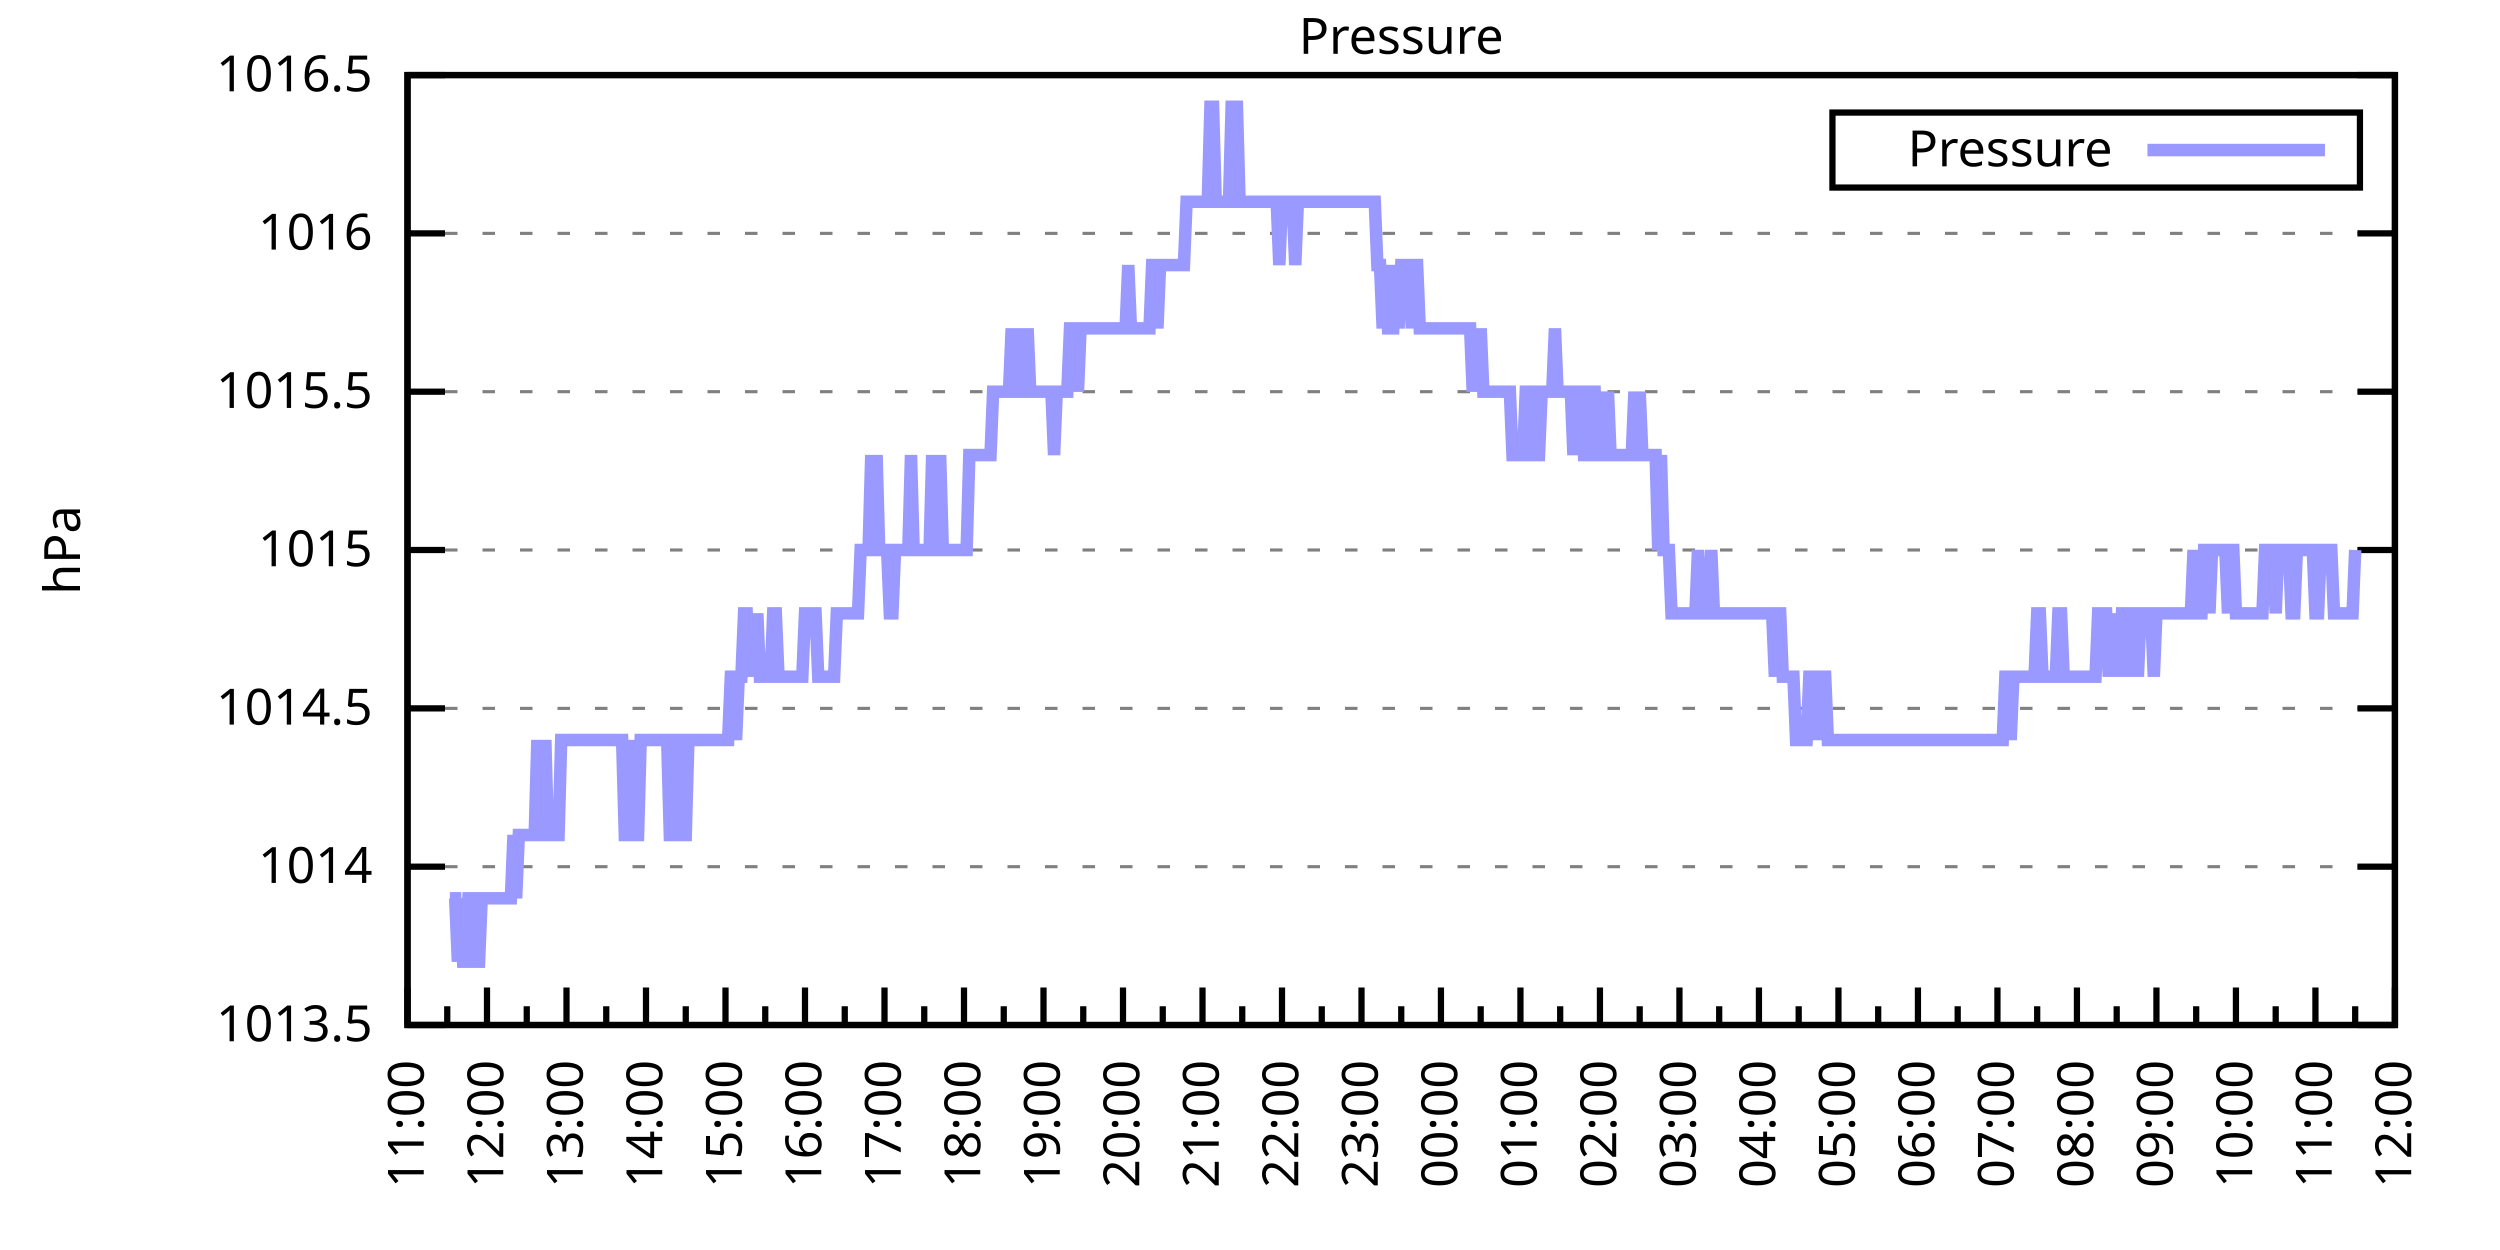
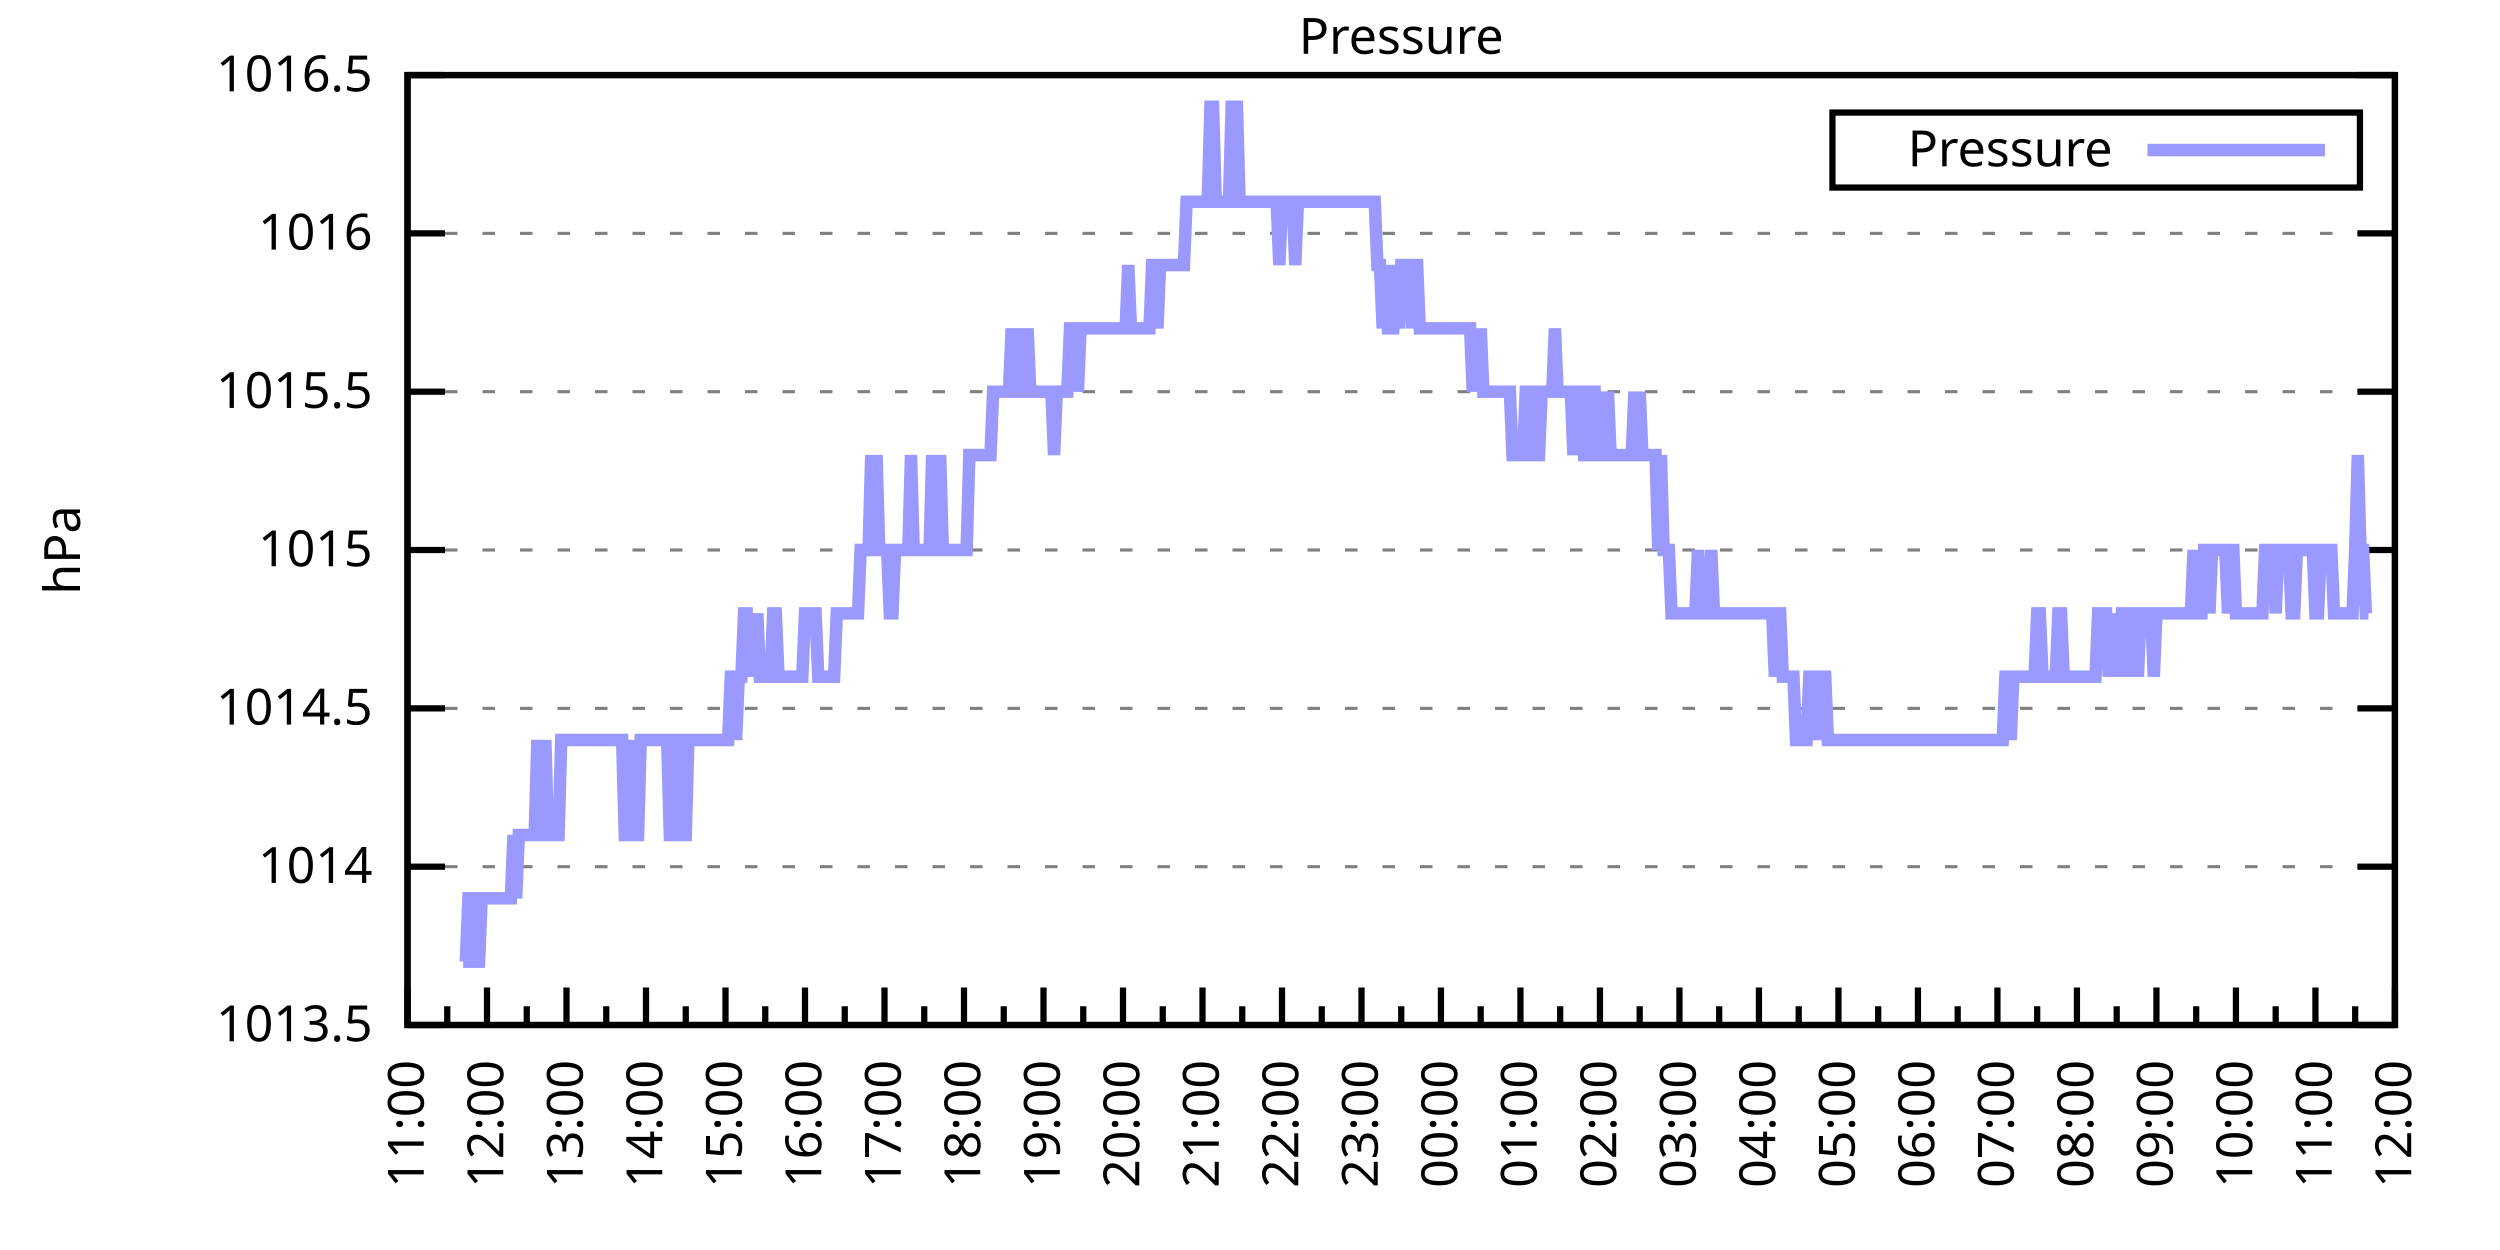
<svg xmlns="http://www.w3.org/2000/svg" xmlns:xlink="http://www.w3.org/1999/xlink" width="400" height="200" viewBox="0 0 400 200">
  <g id="gnuplot_canvas">
    <rect x="0" y="0" width="400" height="200" fill="none" />
    <defs>
      <circle id="gpDot" r="0.5" stroke-width="0.5" stroke="currentColor" />
      <path id="gpPt0" stroke-width="0.333" stroke="currentColor" d="M-1,0 h2 M0,-1 v2" />
      <path id="gpPt1" stroke-width="0.333" stroke="currentColor" d="M-1,-1 L1,1 M1,-1 L-1,1" />
      <path id="gpPt2" stroke-width="0.333" stroke="currentColor" d="M-1,0 L1,0 M0,-1 L0,1 M-1,-1 L1,1 M-1,1 L1,-1" />
      <rect id="gpPt3" stroke-width="0.333" stroke="currentColor" x="-1" y="-1" width="2" height="2" />
      <rect id="gpPt4" stroke-width="0.333" stroke="currentColor" fill="currentColor" x="-1" y="-1" width="2" height="2" />
      <circle id="gpPt5" stroke-width="0.333" stroke="currentColor" cx="0" cy="0" r="1" />
      <use xlink:href="#gpPt5" id="gpPt6" fill="currentColor" stroke="none" />
      <path id="gpPt7" stroke-width="0.333" stroke="currentColor" d="M0,-1.33 L-1.33,0.67 L1.33,0.67 z" />
      <use xlink:href="#gpPt7" id="gpPt8" fill="currentColor" stroke="none" />
      <use xlink:href="#gpPt7" id="gpPt9" stroke="currentColor" transform="rotate(180)" />
      <use xlink:href="#gpPt9" id="gpPt10" fill="currentColor" stroke="none" />
      <use xlink:href="#gpPt3" id="gpPt11" stroke="currentColor" transform="rotate(45)" />
      <use xlink:href="#gpPt11" id="gpPt12" fill="currentColor" stroke="none" />
      <path id="gpPt13" stroke-width="0.333" stroke="currentColor" d="M0,1.330 L1.265,0.411 L0.782,-1.067 L-0.782,-1.076 L-1.265,0.411 z" />
      <use xlink:href="#gpPt13" id="gpPt14" fill="currentColor" stroke="none" />
      <filter id="textbox" filterUnits="objectBoundingBox" x="0" y="0" height="1" width="1">
        <feFlood flood-color="white" flood-opacity="1" result="bgnd" />
        <feComposite in="SourceGraphic" in2="bgnd" operator="atop" />
      </filter>
      <filter id="greybox" filterUnits="objectBoundingBox" x="0" y="0" height="1" width="1">
        <feFlood flood-color="lightgrey" flood-opacity="1" result="grey" />
        <feComposite in="SourceGraphic" in2="grey" operator="atop" />
      </filter>
    </defs>
    <g fill="none" color="white" stroke="currentColor" stroke-width="1.00" stroke-linecap="butt" stroke-linejoin="miter">
</g>
    <g fill="none" color="black" stroke="currentColor" stroke-width="1.00" stroke-linecap="butt" stroke-linejoin="miter">
      <g stroke="none" shape-rendering="crispEdges">
        <polygon fill="rgb(255, 255, 255)" points="65.20,164.00 383.18,164.00 383.18,12.02 65.20,12.02 " />
      </g>
    </g>
    <g fill="none" color="black" stroke="currentColor" stroke-width="1.00" stroke-linecap="butt" stroke-linejoin="miter">
</g>
    <g fill="none" color="black" stroke="black" stroke-width="0.50" stroke-linecap="butt" stroke-linejoin="miter">
</g>
    <g fill="none" color="gray" stroke="currentColor" stroke-width="0.50" stroke-linecap="butt" stroke-linejoin="miter">
      <path stroke="gray" stroke-dasharray="2,4" class="gridline" d="M65.20,164.00 L383.19,164.00  " />
    </g>
    <g fill="none" color="gray" stroke="gray" stroke-width="1.00" stroke-linecap="butt" stroke-linejoin="miter">
</g>
    <g fill="none" color="black" stroke="currentColor" stroke-width="1.00" stroke-linecap="butt" stroke-linejoin="miter">
      <path stroke="black" d="M65.20,164.00 L71.20,164.00 M383.19,164.00 L377.19,164.00  " />
      <g transform="translate(59.60,166.60)" stroke="none" fill="black" font-family="Sans" font-size="8.00" text-anchor="end">
        <text>
          <tspan font-family="Sans"> 1013.5</tspan>
        </text>
      </g>
    </g>
    <g fill="none" color="black" stroke="currentColor" stroke-width="1.00" stroke-linecap="butt" stroke-linejoin="miter">
</g>
    <g fill="none" color="black" stroke="black" stroke-width="0.50" stroke-linecap="butt" stroke-linejoin="miter">
</g>
    <g fill="none" color="gray" stroke="currentColor" stroke-width="0.50" stroke-linecap="butt" stroke-linejoin="miter">
      <path stroke="gray" stroke-dasharray="2,4" class="gridline" d="M65.20,138.67 L383.19,138.67  " />
    </g>
    <g fill="none" color="gray" stroke="gray" stroke-width="1.00" stroke-linecap="butt" stroke-linejoin="miter">
</g>
    <g fill="none" color="black" stroke="currentColor" stroke-width="1.00" stroke-linecap="butt" stroke-linejoin="miter">
      <path stroke="black" d="M65.20,138.67 L71.20,138.67 M383.19,138.67 L377.19,138.67  " />
      <g transform="translate(59.60,141.27)" stroke="none" fill="black" font-family="Sans" font-size="8.00" text-anchor="end">
        <text>
          <tspan font-family="Sans"> 1014</tspan>
        </text>
      </g>
    </g>
    <g fill="none" color="black" stroke="currentColor" stroke-width="1.00" stroke-linecap="butt" stroke-linejoin="miter">
</g>
    <g fill="none" color="black" stroke="black" stroke-width="0.50" stroke-linecap="butt" stroke-linejoin="miter">
</g>
    <g fill="none" color="gray" stroke="currentColor" stroke-width="0.50" stroke-linecap="butt" stroke-linejoin="miter">
      <path stroke="gray" stroke-dasharray="2,4" class="gridline" d="M65.20,113.34 L383.19,113.34  " />
    </g>
    <g fill="none" color="gray" stroke="gray" stroke-width="1.00" stroke-linecap="butt" stroke-linejoin="miter">
</g>
    <g fill="none" color="black" stroke="currentColor" stroke-width="1.00" stroke-linecap="butt" stroke-linejoin="miter">
      <path stroke="black" d="M65.20,113.34 L71.20,113.34 M383.19,113.34 L377.19,113.34  " />
      <g transform="translate(59.60,115.94)" stroke="none" fill="black" font-family="Sans" font-size="8.00" text-anchor="end">
        <text>
          <tspan font-family="Sans"> 1014.5</tspan>
        </text>
      </g>
    </g>
    <g fill="none" color="black" stroke="currentColor" stroke-width="1.00" stroke-linecap="butt" stroke-linejoin="miter">
</g>
    <g fill="none" color="black" stroke="black" stroke-width="0.50" stroke-linecap="butt" stroke-linejoin="miter">
</g>
    <g fill="none" color="gray" stroke="currentColor" stroke-width="0.50" stroke-linecap="butt" stroke-linejoin="miter">
      <path stroke="gray" stroke-dasharray="2,4" class="gridline" d="M65.20,88.00 L383.19,88.00  " />
    </g>
    <g fill="none" color="gray" stroke="gray" stroke-width="1.00" stroke-linecap="butt" stroke-linejoin="miter">
</g>
    <g fill="none" color="black" stroke="currentColor" stroke-width="1.00" stroke-linecap="butt" stroke-linejoin="miter">
      <path stroke="black" d="M65.20,88.00 L71.20,88.00 M383.19,88.00 L377.19,88.00  " />
      <g transform="translate(59.60,90.60)" stroke="none" fill="black" font-family="Sans" font-size="8.00" text-anchor="end">
        <text>
          <tspan font-family="Sans"> 1015</tspan>
        </text>
      </g>
    </g>
    <g fill="none" color="black" stroke="currentColor" stroke-width="1.00" stroke-linecap="butt" stroke-linejoin="miter">
</g>
    <g fill="none" color="black" stroke="black" stroke-width="0.50" stroke-linecap="butt" stroke-linejoin="miter">
</g>
    <g fill="none" color="gray" stroke="currentColor" stroke-width="0.50" stroke-linecap="butt" stroke-linejoin="miter">
      <path stroke="gray" stroke-dasharray="2,4" class="gridline" d="M65.20,62.67 L383.19,62.67  " />
    </g>
    <g fill="none" color="gray" stroke="gray" stroke-width="1.00" stroke-linecap="butt" stroke-linejoin="miter">
</g>
    <g fill="none" color="black" stroke="currentColor" stroke-width="1.00" stroke-linecap="butt" stroke-linejoin="miter">
      <path stroke="black" d="M65.20,62.67 L71.20,62.67 M383.19,62.67 L377.19,62.67  " />
      <g transform="translate(59.60,65.27)" stroke="none" fill="black" font-family="Sans" font-size="8.00" text-anchor="end">
        <text>
          <tspan font-family="Sans"> 1015.5</tspan>
        </text>
      </g>
    </g>
    <g fill="none" color="black" stroke="currentColor" stroke-width="1.00" stroke-linecap="butt" stroke-linejoin="miter">
</g>
    <g fill="none" color="black" stroke="black" stroke-width="0.50" stroke-linecap="butt" stroke-linejoin="miter">
</g>
    <g fill="none" color="gray" stroke="currentColor" stroke-width="0.50" stroke-linecap="butt" stroke-linejoin="miter">
      <path stroke="gray" stroke-dasharray="2,4" class="gridline" d="M65.20,37.34 L383.19,37.34  " />
    </g>
    <g fill="none" color="gray" stroke="gray" stroke-width="1.00" stroke-linecap="butt" stroke-linejoin="miter">
</g>
    <g fill="none" color="black" stroke="currentColor" stroke-width="1.00" stroke-linecap="butt" stroke-linejoin="miter">
      <path stroke="black" d="M65.20,37.34 L71.20,37.34 M383.19,37.34 L377.19,37.34  " />
      <g transform="translate(59.60,39.94)" stroke="none" fill="black" font-family="Sans" font-size="8.00" text-anchor="end">
        <text>
          <tspan font-family="Sans"> 1016</tspan>
        </text>
      </g>
    </g>
    <g fill="none" color="black" stroke="currentColor" stroke-width="1.00" stroke-linecap="butt" stroke-linejoin="miter">
</g>
    <g fill="none" color="black" stroke="black" stroke-width="0.50" stroke-linecap="butt" stroke-linejoin="miter">
</g>
    <g fill="none" color="gray" stroke="currentColor" stroke-width="0.50" stroke-linecap="butt" stroke-linejoin="miter">
      <path stroke="gray" stroke-dasharray="2,4" class="gridline" d="M65.20,12.01 L383.19,12.01  " />
    </g>
    <g fill="none" color="gray" stroke="gray" stroke-width="1.00" stroke-linecap="butt" stroke-linejoin="miter">
</g>
    <g fill="none" color="black" stroke="currentColor" stroke-width="1.00" stroke-linecap="butt" stroke-linejoin="miter">
      <path stroke="black" d="M65.20,12.01 L71.20,12.01 M383.19,12.01 L377.19,12.01  " />
      <g transform="translate(59.60,14.61)" stroke="none" fill="black" font-family="Sans" font-size="8.00" text-anchor="end">
        <text>
          <tspan font-family="Sans"> 1016.5</tspan>
        </text>
      </g>
    </g>
    <g fill="none" color="black" stroke="currentColor" stroke-width="1.00" stroke-linecap="butt" stroke-linejoin="miter">
      <path stroke="black" d="M65.20,164.00 L65.20,158.00  " />
      <g transform="translate(67.80,169.60) rotate(270)" stroke="none" fill="black" font-family="Sans" font-size="8.00" text-anchor="end">
        <text>
          <tspan font-family="Sans">11:00</tspan>
        </text>
      </g>
    </g>
    <g fill="none" color="black" stroke="currentColor" stroke-width="1.00" stroke-linecap="butt" stroke-linejoin="miter">
      <path stroke="black" d="M71.56,164.00 L71.56,161.00 M77.92,164.00 L77.92,158.00  " />
      <g transform="translate(80.52,169.60) rotate(270)" stroke="none" fill="black" font-family="Sans" font-size="8.00" text-anchor="end">
        <text>
          <tspan font-family="Sans">12:00</tspan>
        </text>
      </g>
    </g>
    <g fill="none" color="black" stroke="currentColor" stroke-width="1.00" stroke-linecap="butt" stroke-linejoin="miter">
      <path stroke="black" d="M84.28,164.00 L84.28,161.00 M90.64,164.00 L90.64,158.00  " />
      <g transform="translate(93.24,169.60) rotate(270)" stroke="none" fill="black" font-family="Sans" font-size="8.00" text-anchor="end">
        <text>
          <tspan font-family="Sans">13:00</tspan>
        </text>
      </g>
    </g>
    <g fill="none" color="black" stroke="currentColor" stroke-width="1.00" stroke-linecap="butt" stroke-linejoin="miter">
      <path stroke="black" d="M97.00,164.00 L97.00,161.00 M103.36,164.00 L103.36,158.00  " />
      <g transform="translate(105.96,169.60) rotate(270)" stroke="none" fill="black" font-family="Sans" font-size="8.00" text-anchor="end">
        <text>
          <tspan font-family="Sans">14:00</tspan>
        </text>
      </g>
    </g>
    <g fill="none" color="black" stroke="currentColor" stroke-width="1.00" stroke-linecap="butt" stroke-linejoin="miter">
      <path stroke="black" d="M109.72,164.00 L109.72,161.00 M116.08,164.00 L116.08,158.00  " />
      <g transform="translate(118.68,169.60) rotate(270)" stroke="none" fill="black" font-family="Sans" font-size="8.00" text-anchor="end">
        <text>
          <tspan font-family="Sans">15:00</tspan>
        </text>
      </g>
    </g>
    <g fill="none" color="black" stroke="currentColor" stroke-width="1.00" stroke-linecap="butt" stroke-linejoin="miter">
      <path stroke="black" d="M122.44,164.00 L122.44,161.00 M128.80,164.00 L128.80,158.00  " />
      <g transform="translate(131.40,169.60) rotate(270)" stroke="none" fill="black" font-family="Sans" font-size="8.00" text-anchor="end">
        <text>
          <tspan font-family="Sans">16:00</tspan>
        </text>
      </g>
    </g>
    <g fill="none" color="black" stroke="currentColor" stroke-width="1.00" stroke-linecap="butt" stroke-linejoin="miter">
      <path stroke="black" d="M135.16,164.00 L135.16,161.00 M141.52,164.00 L141.52,158.00  " />
      <g transform="translate(144.12,169.60) rotate(270)" stroke="none" fill="black" font-family="Sans" font-size="8.00" text-anchor="end">
        <text>
          <tspan font-family="Sans">17:00</tspan>
        </text>
      </g>
    </g>
    <g fill="none" color="black" stroke="currentColor" stroke-width="1.00" stroke-linecap="butt" stroke-linejoin="miter">
      <path stroke="black" d="M147.88,164.00 L147.88,161.00 M154.24,164.00 L154.24,158.00  " />
      <g transform="translate(156.84,169.60) rotate(270)" stroke="none" fill="black" font-family="Sans" font-size="8.00" text-anchor="end">
        <text>
          <tspan font-family="Sans">18:00</tspan>
        </text>
      </g>
    </g>
    <g fill="none" color="black" stroke="currentColor" stroke-width="1.00" stroke-linecap="butt" stroke-linejoin="miter">
      <path stroke="black" d="M160.60,164.00 L160.60,161.00 M166.96,164.00 L166.96,158.00  " />
      <g transform="translate(169.56,169.60) rotate(270)" stroke="none" fill="black" font-family="Sans" font-size="8.00" text-anchor="end">
        <text>
          <tspan font-family="Sans">19:00</tspan>
        </text>
      </g>
    </g>
    <g fill="none" color="black" stroke="currentColor" stroke-width="1.00" stroke-linecap="butt" stroke-linejoin="miter">
      <path stroke="black" d="M173.32,164.00 L173.32,161.00 M179.68,164.00 L179.68,158.00  " />
      <g transform="translate(182.28,169.60) rotate(270)" stroke="none" fill="black" font-family="Sans" font-size="8.00" text-anchor="end">
        <text>
          <tspan font-family="Sans">20:00</tspan>
        </text>
      </g>
    </g>
    <g fill="none" color="black" stroke="currentColor" stroke-width="1.00" stroke-linecap="butt" stroke-linejoin="miter">
      <path stroke="black" d="M186.04,164.00 L186.04,161.00 M192.40,164.00 L192.40,158.00  " />
      <g transform="translate(195.00,169.60) rotate(270)" stroke="none" fill="black" font-family="Sans" font-size="8.00" text-anchor="end">
        <text>
          <tspan font-family="Sans">21:00</tspan>
        </text>
      </g>
    </g>
    <g fill="none" color="black" stroke="currentColor" stroke-width="1.00" stroke-linecap="butt" stroke-linejoin="miter">
      <path stroke="black" d="M198.76,164.00 L198.76,161.00 M205.12,164.00 L205.12,158.00  " />
      <g transform="translate(207.72,169.60) rotate(270)" stroke="none" fill="black" font-family="Sans" font-size="8.00" text-anchor="end">
        <text>
          <tspan font-family="Sans">22:00</tspan>
        </text>
      </g>
    </g>
    <g fill="none" color="black" stroke="currentColor" stroke-width="1.00" stroke-linecap="butt" stroke-linejoin="miter">
      <path stroke="black" d="M211.48,164.00 L211.48,161.00 M217.84,164.00 L217.84,158.00  " />
      <g transform="translate(220.44,169.60) rotate(270)" stroke="none" fill="black" font-family="Sans" font-size="8.00" text-anchor="end">
        <text>
          <tspan font-family="Sans">23:00</tspan>
        </text>
      </g>
    </g>
    <g fill="none" color="black" stroke="currentColor" stroke-width="1.00" stroke-linecap="butt" stroke-linejoin="miter">
      <path stroke="black" d="M224.20,164.00 L224.20,161.00 M230.55,164.00 L230.55,158.00  " />
      <g transform="translate(233.15,169.60) rotate(270)" stroke="none" fill="black" font-family="Sans" font-size="8.00" text-anchor="end">
        <text>
          <tspan font-family="Sans">00:00</tspan>
        </text>
      </g>
    </g>
    <g fill="none" color="black" stroke="currentColor" stroke-width="1.00" stroke-linecap="butt" stroke-linejoin="miter">
      <path stroke="black" d="M236.91,164.00 L236.91,161.00 M243.27,164.00 L243.27,158.00  " />
      <g transform="translate(245.87,169.60) rotate(270)" stroke="none" fill="black" font-family="Sans" font-size="8.00" text-anchor="end">
        <text>
          <tspan font-family="Sans">01:00</tspan>
        </text>
      </g>
    </g>
    <g fill="none" color="black" stroke="currentColor" stroke-width="1.00" stroke-linecap="butt" stroke-linejoin="miter">
      <path stroke="black" d="M249.63,164.00 L249.63,161.00 M255.99,164.00 L255.99,158.00  " />
      <g transform="translate(258.59,169.60) rotate(270)" stroke="none" fill="black" font-family="Sans" font-size="8.00" text-anchor="end">
        <text>
          <tspan font-family="Sans">02:00</tspan>
        </text>
      </g>
    </g>
    <g fill="none" color="black" stroke="currentColor" stroke-width="1.00" stroke-linecap="butt" stroke-linejoin="miter">
      <path stroke="black" d="M262.35,164.00 L262.35,161.00 M268.71,164.00 L268.71,158.00  " />
      <g transform="translate(271.31,169.60) rotate(270)" stroke="none" fill="black" font-family="Sans" font-size="8.00" text-anchor="end">
        <text>
          <tspan font-family="Sans">03:00</tspan>
        </text>
      </g>
    </g>
    <g fill="none" color="black" stroke="currentColor" stroke-width="1.00" stroke-linecap="butt" stroke-linejoin="miter">
      <path stroke="black" d="M275.07,164.00 L275.07,161.00 M281.43,164.00 L281.43,158.00  " />
      <g transform="translate(284.03,169.60) rotate(270)" stroke="none" fill="black" font-family="Sans" font-size="8.00" text-anchor="end">
        <text>
          <tspan font-family="Sans">04:00</tspan>
        </text>
      </g>
    </g>
    <g fill="none" color="black" stroke="currentColor" stroke-width="1.00" stroke-linecap="butt" stroke-linejoin="miter">
      <path stroke="black" d="M287.79,164.00 L287.79,161.00 M294.15,164.00 L294.15,158.00  " />
      <g transform="translate(296.75,169.60) rotate(270)" stroke="none" fill="black" font-family="Sans" font-size="8.00" text-anchor="end">
        <text>
          <tspan font-family="Sans">05:00</tspan>
        </text>
      </g>
    </g>
    <g fill="none" color="black" stroke="currentColor" stroke-width="1.00" stroke-linecap="butt" stroke-linejoin="miter">
      <path stroke="black" d="M300.51,164.00 L300.51,161.00 M306.87,164.00 L306.87,158.00  " />
      <g transform="translate(309.47,169.60) rotate(270)" stroke="none" fill="black" font-family="Sans" font-size="8.00" text-anchor="end">
        <text>
          <tspan font-family="Sans">06:00</tspan>
        </text>
      </g>
    </g>
    <g fill="none" color="black" stroke="currentColor" stroke-width="1.00" stroke-linecap="butt" stroke-linejoin="miter">
      <path stroke="black" d="M313.23,164.00 L313.23,161.00 M319.59,164.00 L319.59,158.00  " />
      <g transform="translate(322.19,169.60) rotate(270)" stroke="none" fill="black" font-family="Sans" font-size="8.00" text-anchor="end">
        <text>
          <tspan font-family="Sans">07:00</tspan>
        </text>
      </g>
    </g>
    <g fill="none" color="black" stroke="currentColor" stroke-width="1.00" stroke-linecap="butt" stroke-linejoin="miter">
      <path stroke="black" d="M325.95,164.00 L325.95,161.00 M332.31,164.00 L332.31,158.00  " />
      <g transform="translate(334.91,169.60) rotate(270)" stroke="none" fill="black" font-family="Sans" font-size="8.00" text-anchor="end">
        <text>
          <tspan font-family="Sans">08:00</tspan>
        </text>
      </g>
    </g>
    <g fill="none" color="black" stroke="currentColor" stroke-width="1.00" stroke-linecap="butt" stroke-linejoin="miter">
      <path stroke="black" d="M338.67,164.00 L338.67,161.00 M345.03,164.00 L345.03,158.00  " />
      <g transform="translate(347.63,169.60) rotate(270)" stroke="none" fill="black" font-family="Sans" font-size="8.00" text-anchor="end">
        <text>
          <tspan font-family="Sans">09:00</tspan>
        </text>
      </g>
    </g>
    <g fill="none" color="black" stroke="currentColor" stroke-width="1.00" stroke-linecap="butt" stroke-linejoin="miter">
      <path stroke="black" d="M351.39,164.00 L351.39,161.00 M357.75,164.00 L357.75,158.00  " />
      <g transform="translate(360.35,169.60) rotate(270)" stroke="none" fill="black" font-family="Sans" font-size="8.00" text-anchor="end">
        <text>
          <tspan font-family="Sans">10:00</tspan>
        </text>
      </g>
    </g>
    <g fill="none" color="black" stroke="currentColor" stroke-width="1.00" stroke-linecap="butt" stroke-linejoin="miter">
      <path stroke="black" d="M364.11,164.00 L364.11,161.00 M370.47,164.00 L370.47,158.00  " />
      <g transform="translate(373.07,169.60) rotate(270)" stroke="none" fill="black" font-family="Sans" font-size="8.00" text-anchor="end">
        <text>
          <tspan font-family="Sans">11:00</tspan>
        </text>
      </g>
    </g>
    <g fill="none" color="black" stroke="currentColor" stroke-width="1.00" stroke-linecap="butt" stroke-linejoin="miter">
      <path stroke="black" d="M376.83,164.00 L376.83,161.00 M383.19,164.00 L383.19,158.00  " />
      <g transform="translate(385.79,169.60) rotate(270)" stroke="none" fill="black" font-family="Sans" font-size="8.00" text-anchor="end">
        <text>
          <tspan font-family="Sans">12:00</tspan>
        </text>
      </g>
    </g>
    <g fill="none" color="black" stroke="currentColor" stroke-width="1.00" stroke-linecap="butt" stroke-linejoin="miter">
</g>
    <g fill="none" color="black" stroke="currentColor" stroke-width="1.00" stroke-linecap="butt" stroke-linejoin="miter">
      <path stroke="black" d="M65.20,12.01 L65.20,164.00 L383.19,164.00 L383.19,12.01 L65.20,12.01 Z  " />
    </g>
    <g fill="none" color="black" stroke="currentColor" stroke-width="1.00" stroke-linecap="butt" stroke-linejoin="miter">
      <g transform="translate(12.80,88.01) rotate(270)" stroke="none" fill="black" font-family="Sans" font-size="8.00" text-anchor="middle">
        <text>
          <tspan font-family="Sans">hPa</tspan>
        </text>
      </g>
    </g>
    <g fill="none" color="black" stroke="currentColor" stroke-width="1.00" stroke-linecap="butt" stroke-linejoin="miter">
</g>
    <g fill="none" color="black" stroke="currentColor" stroke-width="1.00" stroke-linecap="butt" stroke-linejoin="miter">
      <path stroke="black" d="M293.19,30.01 L293.19,18.01 L377.59,18.01 L377.59,30.01 L293.19,30.01 Z  " />
    </g>
    <g id="Pressure_plot_1">
      <g fill="none" color="white" stroke="black" stroke-width="2.00" stroke-linecap="butt" stroke-linejoin="miter">
</g>
      <g fill="none" color="black" stroke="currentColor" stroke-width="2.00" stroke-linecap="butt" stroke-linejoin="miter">
        <g transform="translate(337.99,26.61)" stroke="none" fill="black" font-family="Sans" font-size="8.00" text-anchor="end">
          <text>
            <tspan font-family="Sans">Pressure</tspan>
          </text>
        </g>
      </g>
      <g fill="none" color="black" stroke="currentColor" stroke-width="2.00" stroke-linecap="butt" stroke-linejoin="miter">
-         <path stroke="rgb(153, 153, 255)" d="M343.59,24.01 L371.99,24.01 M71.98,143.73 L72.41,143.73 L72.83,143.73 L73.26,153.87 L73.68,143.73 L74.10,153.87   L74.53,153.87 L74.95,143.73 L75.38,143.73 L75.80,153.87 L76.22,153.87 L76.65,153.87 L77.07,143.73 L77.50,143.73   L77.92,143.73 L78.34,143.73 L78.77,143.73 L79.19,143.73 L79.62,143.73 L80.04,143.73 L80.46,143.73 L80.89,143.73   L81.31,143.73 L81.74,143.73 L82.16,133.60 L82.58,143.73 L83.01,133.60 L83.43,133.60 L83.86,133.60 L84.28,133.60   L84.70,133.60 L85.13,133.60 L85.55,133.60 L85.98,118.40 L86.40,133.60 L86.82,133.60 L87.25,118.40 L87.67,133.60   L88.10,133.60 L88.52,133.60 L88.94,133.60 L89.37,133.60 L89.79,118.40 L90.22,118.40 L90.64,118.40 L91.06,118.40   L91.49,118.40 L91.91,118.40 L92.34,118.40 L92.76,118.40 L93.18,118.40 L93.61,118.40 L94.03,118.40 L94.46,118.40   L94.88,118.40 L95.30,118.40 L95.73,118.40 L96.15,118.40 L96.58,118.40 L97.00,118.40 L97.42,118.40 L97.85,118.40   L98.27,118.40 L98.69,118.40 L99.12,118.40 L99.54,118.40 L99.97,133.60 L100.39,133.60 L100.81,118.40 L101.24,133.60   L101.66,133.60 L102.09,133.60 L102.51,118.40 L102.93,118.40 L103.36,118.40 L103.78,118.40 L104.21,118.40 L104.63,118.40   L105.05,118.40 L105.48,118.40 L105.90,118.40 L106.33,118.40 L106.75,118.40 L107.17,133.60 L107.60,133.60 L108.02,118.40   L108.45,118.40 L108.87,118.40 L109.29,133.60 L109.72,133.60 L110.14,118.40 L110.57,118.40 L110.99,118.40 L111.41,118.40   L111.84,118.40 L112.26,118.40 L112.69,118.40 L113.11,118.40 L113.53,118.40 L113.96,118.40 L114.38,118.40 L114.81,118.40   L115.23,118.40 L115.65,118.40 L116.08,118.40 L116.50,118.40 L116.93,108.27 L117.35,108.27 L117.77,118.40 L118.20,108.27   L118.62,108.27 L119.05,98.14 L119.47,98.14 L119.89,108.27 L120.32,98.14 L120.74,108.27 L121.17,98.14 L121.59,108.27   L122.01,108.27 L122.44,108.27 L122.86,108.27 L123.29,108.27 L123.71,98.14 L124.13,98.14 L124.56,108.27 L124.98,108.27   L125.41,108.27 L125.83,108.27 L126.25,108.27 L126.68,108.27 L127.10,108.27 L127.53,108.27 L127.95,108.27 L128.37,108.27   L128.80,98.14 L129.22,98.14 L129.65,98.14 L130.07,98.14 L130.49,98.14 L130.92,108.27 L131.34,108.27 L131.77,108.27   L132.19,108.27 L132.61,108.27 L133.04,108.27 L133.46,108.27 L133.89,98.14 L134.31,98.14 L134.73,98.14 L135.16,98.14   L135.58,98.14 L136.01,98.14 L136.43,98.14 L136.85,98.14 L137.28,98.14 L137.70,88.00 L138.13,88.00 L138.55,88.00   L138.97,88.00 L139.40,72.81 L139.82,88.00 L140.25,72.81 L140.67,88.00 L141.09,88.00 L141.52,88.00 L141.94,88.00   L142.37,98.14 L142.79,98.14 L143.21,88.00 L143.64,88.00 L144.06,88.00 L144.49,88.00 L144.91,88.00 L145.33,88.00   L145.76,72.81 L146.18,88.00 L146.61,88.00 L147.03,88.00 L147.45,88.00 L147.88,88.00 L148.30,88.00 L148.73,88.00   L149.15,72.81 L149.57,88.00 L150.00,88.00 L150.42,72.81 L150.85,88.00 L151.27,88.00 L151.69,88.00 L152.12,88.00   L152.54,88.00 L152.97,88.00 L153.39,88.00 L153.81,88.00 L154.24,88.00 L154.66,88.00 L155.09,72.81 L155.51,72.81   L155.93,72.81 L156.36,72.81 L156.78,72.81 L157.21,72.81 L157.63,72.81 L158.05,72.81 L158.48,72.81 L158.90,62.67   L159.33,62.67 L159.75,62.67 L160.17,62.67 L160.60,62.67 L161.02,62.67 L161.44,62.67 L161.87,52.54 L162.29,62.67   L162.72,62.67 L163.14,52.54 L163.56,62.67 L163.99,62.67 L164.41,52.54 L164.84,62.67 L165.26,62.67 L165.68,62.67   L166.11,62.67 L166.53,62.67 L166.96,62.67 L167.38,62.67 L167.80,62.67 L168.23,62.67 L168.65,72.81 L169.08,62.67   L169.50,62.67 L169.92,62.67 L170.35,62.67 L170.77,62.67 L171.20,52.54 L171.62,52.54 L172.04,52.54 L172.47,62.67   L172.89,52.54 L173.32,52.54 L173.74,52.54 L174.16,52.54 L174.59,52.54 L175.01,52.54 L175.44,52.54 L175.86,52.54   L176.28,52.54 L176.71,52.54 L177.13,52.54 L177.56,52.54 L177.98,52.54 L178.40,52.54 L178.83,52.54 L179.25,52.54   L179.68,52.54 L180.10,52.54 L180.52,42.41 L180.95,52.54 L181.37,52.54 L181.80,52.54 L182.22,52.54 L182.64,52.54   L183.07,52.54 L183.49,52.54 L183.92,52.54 L184.34,42.41 L184.76,42.41 L185.19,52.54 L185.61,42.41 L186.04,42.41   L186.46,42.41 L186.88,42.41 L187.31,42.41 L187.73,42.41 L188.16,42.41 L188.58,42.41 L189.00,42.41 L189.43,42.41   L189.85,32.28 L190.28,32.28 L190.70,32.28 L191.12,32.28 L191.55,32.28 L191.97,32.28 L192.40,32.28 L192.82,32.28   L193.24,32.28 L193.67,17.08 L194.09,17.08 L194.52,32.28 L194.94,32.28 L195.36,32.28 L195.79,32.28 L196.21,32.28   L196.64,32.28 L197.06,17.08 L197.48,17.08 L197.91,17.08 L198.33,32.28 L198.76,32.28 L199.18,32.28 L199.60,32.28   L200.03,32.28 L200.45,32.28 L200.88,32.28 L201.30,32.28 L201.72,32.28 L202.15,32.28 L202.57,32.28 L203.00,32.28   L203.42,32.28 L203.84,32.28 L204.27,32.28 L204.69,42.41 L205.12,32.28 L205.54,32.28 L205.96,32.28 L206.39,32.28   L206.81,32.28 L207.24,42.41 L207.66,32.28 L208.08,32.28 L208.51,32.28 L208.93,32.28 L209.36,32.28 L209.78,32.28   L210.20,32.28 L210.63,32.28 L211.05,32.28 L211.48,32.28 L211.90,32.28 L212.32,32.28 L212.75,32.28 L213.17,32.28   L213.60,32.28 L214.02,32.28 L214.44,32.28 L214.87,32.28 L215.29,32.28 L215.72,32.28 L216.14,32.28 L216.56,32.28   L216.99,32.28 L217.41,32.28 L217.84,32.28 L218.26,32.28 L218.68,32.28 L219.11,32.28 L219.53,32.28 L219.96,32.28   L220.38,42.41 L220.80,42.41 L221.23,52.54 L221.65,42.41 L222.08,52.54 L222.50,52.54 L222.92,52.54 L223.35,42.41   L223.77,52.54 L224.20,42.41 L224.62,42.41 L225.04,42.41 L225.47,42.41 L225.89,52.54 L226.31,42.41 L226.74,42.41   L227.16,52.54 L227.59,52.54 L228.01,52.54 L228.43,52.54 L228.86,52.54 L229.28,52.54 L229.71,52.54 L230.13,52.54   L230.55,52.54 L230.98,52.54 L231.40,52.54 L231.83,52.54 L232.25,52.54 L232.67,52.54 L233.10,52.54 L233.52,52.54   L233.95,52.54 L234.37,52.54 L234.79,52.54 L235.22,52.54 L235.64,62.67 L236.07,52.54 L236.49,62.67 L236.91,52.54   L237.34,62.67 L237.76,62.67 L238.19,62.67 L238.61,62.67 L239.03,62.67 L239.46,62.67 L239.88,62.67 L240.31,62.67   L240.73,62.67 L241.15,62.67 L241.58,62.67 L242.00,72.81 L242.43,72.81 L242.85,72.81 L243.27,72.81 L243.70,72.81   L244.12,62.67 L244.55,62.67 L244.97,62.67 L245.39,72.81 L245.82,72.81 L246.24,72.81 L246.67,62.67 L247.09,62.67   L247.51,62.67 L247.94,62.67 L248.36,62.67 L248.79,52.54 L249.21,62.67 L249.63,62.67 L250.06,62.67 L250.48,62.67   L250.91,62.67 L251.33,62.67 L251.75,72.81 L252.18,62.67 L252.60,62.67 L253.03,62.67 L253.45,72.81 L253.87,72.81   L254.30,62.67 L254.72,62.67 L255.15,62.67 L255.57,72.81 L255.99,72.81 L256.42,62.67 L256.84,72.81 L257.27,62.67   L257.69,72.81 L258.11,72.81 L258.54,72.81 L258.96,72.81 L259.39,72.81 L259.81,72.81 L260.23,72.81 L260.66,72.81   L261.08,72.81 L261.51,62.67 L261.93,72.81 L262.35,62.67 L262.78,72.81 L263.20,72.81 L263.63,72.81 L264.05,72.81   L264.47,72.81 L264.90,72.81 L265.32,88.00 L265.75,72.81 L266.17,88.00 L266.59,88.00 L267.02,88.00 L267.44,98.14   L267.87,98.14 L268.29,98.14 L268.71,98.14 L269.14,98.14 L269.56,98.14 L269.99,98.14 L270.41,98.14 L270.83,98.14   L271.26,98.14 L271.68,88.00 L272.11,98.14 L272.53,98.14 L272.95,98.14 L273.38,98.14 L273.80,88.00 L274.23,98.14   L274.65,98.14 L275.07,98.14 L275.50,98.14 L275.92,98.14 L276.35,98.14 L276.77,98.14 L277.19,98.14 L277.62,98.14   L278.04,98.14 L278.47,98.14 L278.89,98.14 L279.31,98.14 L279.74,98.14 L280.16,98.14 L280.59,98.14 L281.01,98.14   L281.43,98.14 L281.86,98.14 L282.28,98.14 L282.71,98.14 L283.13,98.14 L283.55,98.14 L283.98,108.27 L284.40,98.14   L284.83,98.14 L285.25,108.27 L285.67,108.27 L286.10,108.27 L286.52,108.27 L286.95,108.27 L287.37,118.40 L287.79,118.40   L288.22,118.40 L288.64,118.40 L289.06,118.40 L289.49,108.27 L289.91,108.27 L290.34,108.27 L290.76,118.40 L291.18,108.27   L291.61,108.27 L292.03,108.27 L292.46,118.40 L292.88,118.40 L293.30,118.40 L293.73,118.40 L294.15,118.40 L294.58,118.40   L295.00,118.40 L295.42,118.40 L295.85,118.40 L296.27,118.40 L296.70,118.40 L297.12,118.40 L297.54,118.40 L297.97,118.40   L298.39,118.40 L298.82,118.40 L299.24,118.40 L299.66,118.40 L300.09,118.40 L300.51,118.40 L300.94,118.40 L301.36,118.40   L301.78,118.40 L302.21,118.40 L302.63,118.40 L303.06,118.40 L303.48,118.40 L303.90,118.40 L304.33,118.40 L304.75,118.40   L305.18,118.40 L305.60,118.40 L306.02,118.40 L306.45,118.40 L306.87,118.40 L307.30,118.40 L307.72,118.40 L308.14,118.40   L308.57,118.40 L308.99,118.40 L309.42,118.40 L309.84,118.40 L310.26,118.40 L310.69,118.40 L311.11,118.40 L311.54,118.40   L311.96,118.40 L312.38,118.40 L312.81,118.40 L313.23,118.40 L313.66,118.40 L314.08,118.40 L314.50,118.40 L314.93,118.40   L315.35,118.40 L315.78,118.40 L316.20,118.40 L316.62,118.40 L317.05,118.40 L317.47,118.40 L317.90,118.40 L318.32,118.40   L318.74,118.40 L319.17,118.40 L319.59,118.40 L320.02,118.40 L320.44,118.40 L320.86,108.27 L321.29,108.27 L321.71,118.40   L322.14,108.27 L322.56,108.27 L322.98,108.27 L323.41,108.27 L323.83,108.27 L324.26,108.27 L324.68,108.27 L325.10,108.27   L325.53,108.27 L325.95,98.14 L326.38,98.14 L326.80,108.27 L327.22,108.27 L327.65,108.27 L328.07,108.27 L328.50,108.27   L328.92,108.27 L329.34,98.14 L329.77,98.14 L330.19,108.27 L330.62,108.27 L331.04,108.27 L331.46,108.27 L331.89,108.27   L332.31,108.27 L332.74,108.27 L333.16,108.27 L333.58,108.27 L334.01,108.27 L334.43,108.27 L334.86,108.27 L335.28,108.27   L335.70,98.14 L336.13,98.14 L336.55,98.14 L336.98,98.14 L337.40,108.27 L337.82,98.14 L338.25,108.27 L338.67,98.14   L339.10,108.27 L339.52,98.14 L339.94,98.14 L340.37,108.27 L340.79,98.14 L341.22,98.14 L341.64,98.14 L342.06,108.27   L342.49,98.14 L342.91,98.14 L343.34,98.14 L343.76,98.14 L344.18,98.14 L344.61,108.27 L345.03,98.14 L345.46,98.14   L345.88,98.14 L346.30,98.14 L346.73,98.14 L347.15,98.14 L347.58,98.14 L348.00,98.14 L348.42,98.14 L348.85,98.14   L349.27,98.14 L349.70,98.14 L350.12,98.14 L350.54,98.14 L350.97,88.00 L351.39,98.14 L351.81,98.14 L352.24,98.14   L352.66,88.00 L353.09,88.00 L353.51,98.14 L353.93,88.00 L354.36,88.00 L354.78,88.00 L355.21,88.00 L355.63,88.00   L356.05,88.00 L356.48,98.14 L356.90,88.00 L357.33,88.00 L357.75,98.14 L358.17,98.14 L358.60,98.14 L359.02,98.14   L359.45,98.14 L359.87,98.14 L360.29,98.14 L360.72,98.14 L361.14,98.14 L361.57,98.14 L361.99,98.14 L362.41,88.00   L362.84,88.00 L363.26,88.00 L363.69,88.00 L364.11,98.14 L364.53,88.00 L364.96,88.00 L365.38,88.00 L365.81,88.00   L366.23,88.00 L366.65,98.14 L367.08,98.14 L367.50,88.00 L367.93,88.00 L368.35,88.00 L368.77,88.00 L369.20,88.00   L369.62,88.00 L370.05,88.00 L370.47,98.14 L370.89,98.14 L371.32,88.00 L371.74,88.00 L372.17,88.00 L372.59,88.00   L373.01,88.00 L373.44,98.14 L373.86,98.14 L374.29,98.14 L374.71,98.14 L375.13,98.14 L375.56,98.14 L375.98,98.14   L376.41,98.14 L376.83,88.00  " />
+         <path stroke="rgb(153, 153, 255)" d="M343.59,24.01 L371.99,24.01 M74.10,153.87 L74.53,153.87 L74.95,143.73 L75.38,143.73 L75.80,153.87 L76.22,153.87   L76.65,153.87 L77.07,143.73 L77.50,143.73 L77.92,143.73 L78.34,143.73 L78.77,143.73 L79.19,143.73 L79.62,143.73   L80.04,143.73 L80.46,143.73 L80.89,143.73 L81.31,143.73 L81.74,143.73 L82.16,133.60 L82.58,143.73 L83.01,133.60   L83.43,133.60 L83.86,133.60 L84.28,133.60 L84.70,133.60 L85.13,133.60 L85.55,133.60 L85.98,118.40 L86.40,133.60   L86.82,133.60 L87.25,118.40 L87.67,133.60 L88.10,133.60 L88.52,133.60 L88.94,133.60 L89.37,133.60 L89.79,118.40   L90.22,118.40 L90.64,118.40 L91.06,118.40 L91.49,118.40 L91.91,118.40 L92.34,118.40 L92.76,118.40 L93.18,118.40   L93.61,118.40 L94.03,118.40 L94.46,118.40 L94.88,118.40 L95.30,118.40 L95.73,118.40 L96.15,118.40 L96.58,118.40   L97.00,118.40 L97.42,118.40 L97.85,118.40 L98.27,118.40 L98.69,118.40 L99.12,118.40 L99.54,118.40 L99.97,133.60   L100.39,133.60 L100.81,118.40 L101.24,133.60 L101.66,133.60 L102.09,133.60 L102.51,118.40 L102.93,118.40 L103.36,118.40   L103.78,118.40 L104.21,118.40 L104.63,118.40 L105.05,118.40 L105.48,118.40 L105.90,118.40 L106.33,118.40 L106.75,118.40   L107.17,133.60 L107.60,133.60 L108.02,118.40 L108.45,118.40 L108.87,118.40 L109.29,133.60 L109.72,133.60 L110.14,118.40   L110.57,118.40 L110.99,118.40 L111.41,118.40 L111.84,118.40 L112.26,118.40 L112.69,118.40 L113.11,118.40 L113.53,118.40   L113.96,118.40 L114.38,118.40 L114.81,118.40 L115.23,118.40 L115.65,118.40 L116.08,118.40 L116.50,118.40 L116.93,108.27   L117.35,108.27 L117.77,118.40 L118.20,108.27 L118.62,108.27 L119.05,98.14 L119.47,98.14 L119.89,108.27 L120.32,98.14   L120.74,108.27 L121.17,98.14 L121.59,108.27 L122.01,108.27 L122.44,108.27 L122.86,108.27 L123.29,108.27 L123.71,98.14   L124.13,98.14 L124.56,108.27 L124.98,108.27 L125.41,108.27 L125.83,108.27 L126.25,108.27 L126.68,108.27 L127.10,108.27   L127.53,108.27 L127.95,108.27 L128.37,108.27 L128.80,98.14 L129.22,98.14 L129.65,98.14 L130.07,98.14 L130.49,98.14   L130.92,108.27 L131.34,108.27 L131.77,108.27 L132.19,108.27 L132.61,108.27 L133.04,108.27 L133.46,108.27 L133.89,98.14   L134.31,98.14 L134.73,98.14 L135.16,98.14 L135.58,98.14 L136.01,98.14 L136.43,98.14 L136.85,98.14 L137.28,98.14   L137.70,88.00 L138.13,88.00 L138.55,88.00 L138.97,88.00 L139.40,72.81 L139.82,88.00 L140.25,72.81 L140.67,88.00   L141.09,88.00 L141.52,88.00 L141.94,88.00 L142.37,98.14 L142.79,98.14 L143.21,88.00 L143.64,88.00 L144.06,88.00   L144.49,88.00 L144.91,88.00 L145.33,88.00 L145.76,72.81 L146.18,88.00 L146.61,88.00 L147.03,88.00 L147.45,88.00   L147.88,88.00 L148.30,88.00 L148.73,88.00 L149.15,72.81 L149.57,88.00 L150.00,88.00 L150.42,72.81 L150.85,88.00   L151.27,88.00 L151.69,88.00 L152.12,88.00 L152.54,88.00 L152.97,88.00 L153.39,88.00 L153.81,88.00 L154.24,88.00   L154.66,88.00 L155.09,72.81 L155.51,72.81 L155.93,72.81 L156.36,72.81 L156.78,72.81 L157.21,72.81 L157.63,72.81   L158.05,72.81 L158.48,72.81 L158.90,62.67 L159.33,62.67 L159.75,62.67 L160.17,62.67 L160.60,62.67 L161.02,62.67   L161.44,62.67 L161.87,52.54 L162.29,62.67 L162.72,62.67 L163.14,52.54 L163.56,62.67 L163.99,62.67 L164.41,52.54   L164.84,62.67 L165.26,62.67 L165.68,62.67 L166.11,62.67 L166.53,62.67 L166.96,62.67 L167.38,62.67 L167.80,62.67   L168.23,62.67 L168.65,72.81 L169.08,62.67 L169.50,62.67 L169.92,62.67 L170.35,62.67 L170.77,62.67 L171.20,52.54   L171.62,52.54 L172.04,52.54 L172.47,62.67 L172.89,52.54 L173.32,52.54 L173.74,52.54 L174.16,52.54 L174.59,52.54   L175.01,52.54 L175.44,52.54 L175.86,52.54 L176.28,52.54 L176.71,52.54 L177.13,52.54 L177.56,52.54 L177.98,52.54   L178.40,52.54 L178.83,52.54 L179.25,52.54 L179.68,52.54 L180.10,52.54 L180.52,42.41 L180.95,52.54 L181.37,52.54   L181.80,52.54 L182.22,52.54 L182.64,52.54 L183.07,52.54 L183.49,52.54 L183.92,52.54 L184.34,42.41 L184.76,42.41   L185.19,52.54 L185.61,42.41 L186.04,42.41 L186.46,42.41 L186.88,42.41 L187.31,42.41 L187.73,42.41 L188.16,42.41   L188.58,42.41 L189.00,42.41 L189.43,42.41 L189.85,32.28 L190.28,32.28 L190.70,32.28 L191.12,32.28 L191.55,32.28   L191.97,32.28 L192.40,32.28 L192.82,32.28 L193.24,32.28 L193.67,17.08 L194.09,17.08 L194.52,32.28 L194.94,32.28   L195.36,32.28 L195.79,32.28 L196.21,32.28 L196.64,32.28 L197.06,17.08 L197.48,17.08 L197.91,17.08 L198.33,32.28   L198.76,32.28 L199.18,32.28 L199.60,32.28 L200.03,32.28 L200.45,32.28 L200.88,32.28 L201.30,32.28 L201.72,32.28   L202.15,32.28 L202.57,32.28 L203.00,32.28 L203.42,32.28 L203.84,32.28 L204.27,32.28 L204.69,42.41 L205.12,32.28   L205.54,32.28 L205.96,32.28 L206.39,32.28 L206.81,32.28 L207.24,42.41 L207.66,32.28 L208.08,32.28 L208.51,32.28   L208.93,32.28 L209.36,32.28 L209.78,32.28 L210.20,32.28 L210.63,32.28 L211.05,32.28 L211.48,32.28 L211.90,32.28   L212.32,32.28 L212.75,32.28 L213.17,32.28 L213.60,32.28 L214.02,32.28 L214.44,32.28 L214.87,32.28 L215.29,32.28   L215.72,32.28 L216.14,32.28 L216.56,32.28 L216.99,32.28 L217.41,32.28 L217.84,32.28 L218.26,32.28 L218.68,32.28   L219.11,32.28 L219.53,32.28 L219.96,32.28 L220.38,42.41 L220.80,42.41 L221.23,52.54 L221.65,42.41 L222.08,52.54   L222.50,52.54 L222.92,52.54 L223.35,42.41 L223.77,52.54 L224.20,42.41 L224.62,42.41 L225.04,42.41 L225.47,42.41   L225.89,52.54 L226.31,42.41 L226.74,42.41 L227.16,52.54 L227.59,52.54 L228.01,52.54 L228.43,52.54 L228.86,52.54   L229.28,52.54 L229.71,52.54 L230.13,52.54 L230.55,52.54 L230.98,52.54 L231.40,52.54 L231.83,52.54 L232.25,52.54   L232.67,52.54 L233.10,52.54 L233.52,52.54 L233.95,52.54 L234.37,52.54 L234.79,52.54 L235.22,52.54 L235.64,62.67   L236.07,52.54 L236.49,62.67 L236.91,52.54 L237.34,62.67 L237.76,62.67 L238.19,62.67 L238.61,62.67 L239.03,62.67   L239.46,62.67 L239.88,62.67 L240.31,62.67 L240.73,62.67 L241.15,62.67 L241.58,62.67 L242.00,72.81 L242.43,72.81   L242.85,72.81 L243.27,72.81 L243.70,72.81 L244.12,62.67 L244.55,62.67 L244.97,62.67 L245.39,72.81 L245.82,72.81   L246.24,72.81 L246.67,62.67 L247.09,62.67 L247.51,62.67 L247.94,62.67 L248.36,62.67 L248.79,52.54 L249.21,62.67   L249.63,62.67 L250.06,62.67 L250.48,62.67 L250.91,62.67 L251.33,62.67 L251.75,72.81 L252.18,62.67 L252.60,62.67   L253.03,62.67 L253.45,72.81 L253.87,72.81 L254.30,62.67 L254.72,62.67 L255.15,62.67 L255.57,72.81 L255.99,72.81   L256.42,62.67 L256.84,72.81 L257.27,62.67 L257.69,72.81 L258.11,72.81 L258.54,72.81 L258.96,72.81 L259.39,72.81   L259.81,72.81 L260.23,72.81 L260.66,72.81 L261.08,72.81 L261.51,62.67 L261.93,72.81 L262.35,62.67 L262.78,72.81   L263.20,72.81 L263.63,72.81 L264.05,72.81 L264.47,72.81 L264.90,72.81 L265.32,88.00 L265.75,72.81 L266.17,88.00   L266.59,88.00 L267.02,88.00 L267.44,98.14 L267.87,98.14 L268.29,98.14 L268.71,98.14 L269.14,98.14 L269.56,98.14   L269.99,98.14 L270.41,98.14 L270.83,98.14 L271.26,98.14 L271.68,88.00 L272.11,98.14 L272.53,98.14 L272.95,98.14   L273.38,98.14 L273.80,88.00 L274.23,98.14 L274.65,98.14 L275.07,98.14 L275.50,98.14 L275.92,98.14 L276.35,98.14   L276.77,98.14 L277.19,98.14 L277.62,98.14 L278.04,98.14 L278.47,98.14 L278.89,98.14 L279.31,98.14 L279.74,98.14   L280.16,98.14 L280.59,98.14 L281.01,98.14 L281.43,98.14 L281.86,98.14 L282.28,98.14 L282.71,98.14 L283.13,98.14   L283.55,98.14 L283.98,108.27 L284.40,98.14 L284.83,98.14 L285.25,108.27 L285.67,108.27 L286.10,108.27 L286.52,108.27   L286.95,108.27 L287.37,118.40 L287.79,118.40 L288.22,118.40 L288.64,118.40 L289.06,118.40 L289.49,108.27 L289.91,108.27   L290.34,108.27 L290.76,118.40 L291.18,108.27 L291.61,108.27 L292.03,108.27 L292.46,118.40 L292.88,118.40 L293.30,118.40   L293.73,118.40 L294.15,118.40 L294.58,118.40 L295.00,118.40 L295.42,118.40 L295.85,118.40 L296.27,118.40 L296.70,118.40   L297.12,118.40 L297.54,118.40 L297.97,118.40 L298.39,118.40 L298.82,118.40 L299.24,118.40 L299.66,118.40 L300.09,118.40   L300.51,118.40 L300.94,118.40 L301.36,118.40 L301.78,118.40 L302.21,118.40 L302.63,118.40 L303.06,118.40 L303.48,118.40   L303.90,118.40 L304.33,118.40 L304.75,118.40 L305.18,118.40 L305.60,118.40 L306.02,118.40 L306.45,118.40 L306.87,118.40   L307.30,118.40 L307.72,118.40 L308.14,118.40 L308.57,118.40 L308.99,118.40 L309.42,118.40 L309.84,118.40 L310.26,118.40   L310.69,118.40 L311.11,118.40 L311.54,118.40 L311.96,118.40 L312.38,118.40 L312.81,118.40 L313.23,118.40 L313.66,118.40   L314.08,118.40 L314.50,118.40 L314.93,118.40 L315.35,118.40 L315.78,118.40 L316.20,118.40 L316.62,118.40 L317.05,118.40   L317.47,118.40 L317.90,118.40 L318.32,118.40 L318.74,118.40 L319.17,118.40 L319.59,118.40 L320.02,118.40 L320.44,118.40   L320.86,108.27 L321.29,108.27 L321.71,118.40 L322.14,108.27 L322.56,108.27 L322.98,108.27 L323.41,108.27 L323.83,108.27   L324.26,108.27 L324.68,108.27 L325.10,108.27 L325.53,108.27 L325.95,98.14 L326.38,98.14 L326.80,108.27 L327.22,108.27   L327.65,108.27 L328.07,108.27 L328.50,108.27 L328.92,108.27 L329.34,98.14 L329.77,98.14 L330.19,108.27 L330.62,108.27   L331.04,108.27 L331.46,108.27 L331.89,108.27 L332.31,108.27 L332.74,108.27 L333.16,108.27 L333.58,108.27 L334.01,108.27   L334.43,108.27 L334.86,108.27 L335.28,108.27 L335.70,98.14 L336.13,98.14 L336.55,98.14 L336.98,98.14 L337.40,108.27   L337.82,98.14 L338.25,108.27 L338.67,98.14 L339.10,108.27 L339.52,98.14 L339.94,98.14 L340.37,108.27 L340.79,98.14   L341.22,98.14 L341.64,98.14 L342.06,108.27 L342.49,98.14 L342.91,98.14 L343.34,98.14 L343.76,98.14 L344.18,98.14   L344.61,108.27 L345.03,98.14 L345.46,98.14 L345.88,98.14 L346.30,98.14 L346.73,98.14 L347.15,98.14 L347.58,98.14   L348.00,98.14 L348.42,98.14 L348.85,98.14 L349.27,98.14 L349.70,98.14 L350.12,98.14 L350.54,98.14 L350.97,88.00   L351.39,98.14 L351.81,98.14 L352.24,98.14 L352.66,88.00 L353.09,88.00 L353.51,98.14 L353.93,88.00 L354.36,88.00   L354.78,88.00 L355.21,88.00 L355.63,88.00 L356.05,88.00 L356.48,98.14 L356.90,88.00 L357.33,88.00 L357.75,98.14   L358.17,98.14 L358.60,98.14 L359.02,98.14 L359.45,98.14 L359.87,98.14 L360.29,98.14 L360.72,98.14 L361.14,98.14   L361.57,98.14 L361.99,98.14 L362.41,88.00 L362.84,88.00 L363.26,88.00 L363.69,88.00 L364.11,98.14 L364.53,88.00   L364.96,88.00 L365.38,88.00 L365.81,88.00 L366.23,88.00 L366.65,98.14 L367.08,98.14 L367.50,88.00 L367.93,88.00   L368.35,88.00 L368.77,88.00 L369.20,88.00 L369.62,88.00 L370.05,88.00 L370.47,98.14 L370.89,98.14 L371.32,88.00   L371.74,88.00 L372.17,88.00 L372.59,88.00 L373.01,88.00 L373.44,98.14 L373.86,98.14 L374.29,98.14 L374.71,98.14   L375.13,98.14 L375.56,98.14 L375.98,98.14 L376.41,98.14 L376.83,88.00 L377.25,72.81 L377.68,88.00 L378.10,88.00   L378.53,98.14 L378.95,98.14  " />
      </g>
    </g>
    <g fill="none" color="black" stroke="currentColor" stroke-width="2.00" stroke-linecap="butt" stroke-linejoin="miter">
</g>
    <g fill="none" color="black" stroke="black" stroke-width="1.00" stroke-linecap="butt" stroke-linejoin="miter">
</g>
    <g fill="none" color="black" stroke="currentColor" stroke-width="1.00" stroke-linecap="butt" stroke-linejoin="miter">
      <path stroke="black" d="M65.20,12.01 L65.20,164.00 L383.19,164.00 L383.19,12.01 L65.20,12.01 Z  " />
    </g>
    <g fill="none" color="black" stroke="currentColor" stroke-width="1.00" stroke-linecap="butt" stroke-linejoin="miter">
      <g transform="translate(224.19,8.61)" stroke="none" fill="black" font-family="Sans" font-size="8.00" text-anchor="middle">
        <text>
          <tspan font-family="Sans">Pressure</tspan>
        </text>
      </g>
    </g>
    <g fill="none" color="black" stroke="currentColor" stroke-width="1.00" stroke-linecap="butt" stroke-linejoin="miter">
</g>
  </g>
</svg>
